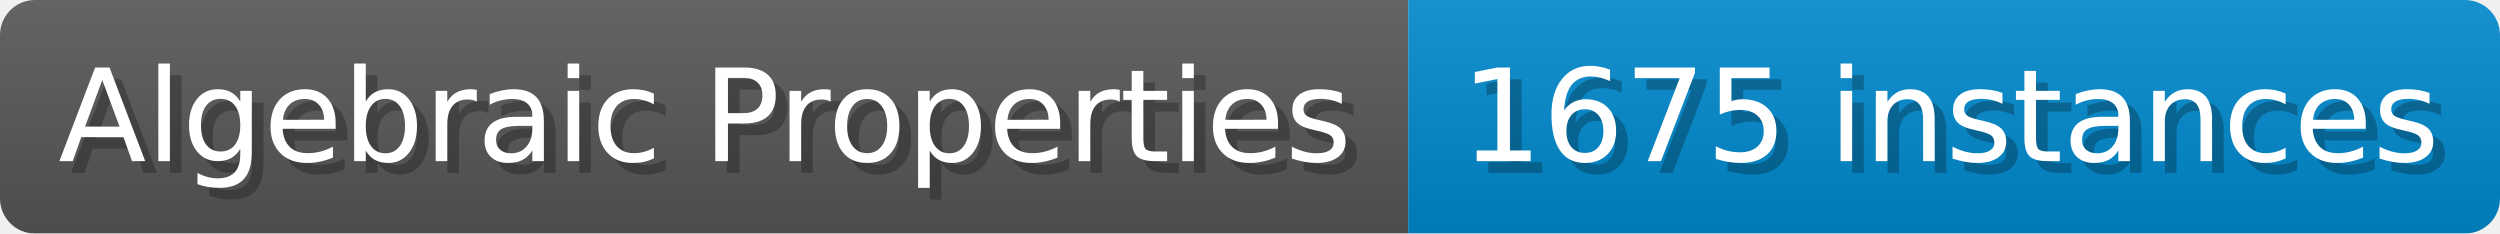
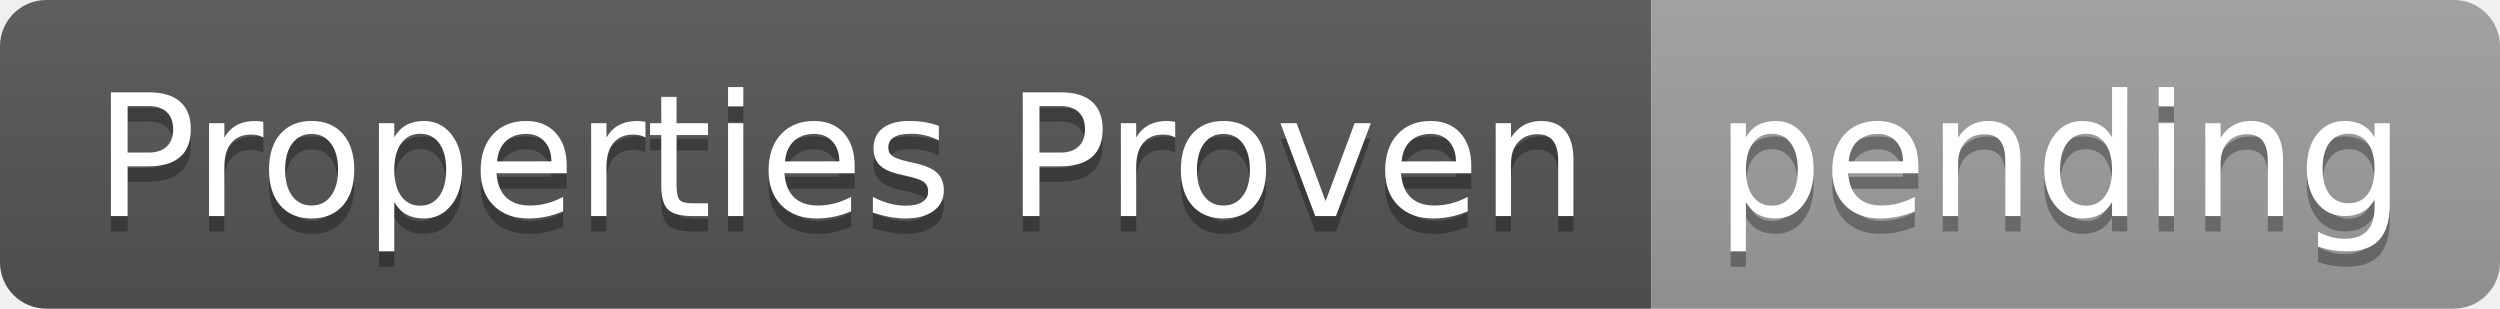
- <svg xmlns="http://www.w3.org/2000/svg" width="214.1" height="20" viewBox="0 0 2141 200" role="img" aria-label="Algebraic Properties: 1675 instances">
-   <linearGradient id="a" x2="0" y2="100%">
-     <stop offset="0" stop-opacity=".1" stop-color="#EEE" />
+ <svg xmlns="http://www.w3.org/2000/svg" width="162" height="20" role="img" aria-label="Properties Proven: pending">
+   <linearGradient id="s" x2="0" y2="100%">
+     <stop offset="0" stop-color="#bbb" stop-opacity=".1" />
    <stop offset="1" stop-opacity=".1" />
  </linearGradient>
-   <mask id="m">
-     <rect width="2141" height="200" rx="30" fill="#FFF" />
-   </mask>
-   <g mask="url(#m)">
-     <rect width="1206" height="200" fill="#555" />
-     <rect width="935" height="200" fill="#08C" x="1206" />
-     <rect width="2141" height="200" fill="url(#a)" />
+   <clipPath id="r">
+     <rect width="162" height="20" rx="3" fill="#fff" />
+   </clipPath>
+   <g clip-path="url(#r)">
+     <rect width="107" height="20" fill="#555" />
+     <rect x="107" width="55" height="20" fill="#9f9f9f" />
+     <rect width="162" height="20" fill="url(#s)" />
  </g>
-   <g aria-hidden="true" fill="#fff" text-anchor="start" font-family="Verdana,DejaVu Sans,sans-serif" font-size="110">
-     <text x="60" y="148" textLength="1106" fill="#000" opacity="0.25">Algebraic Properties</text>
-     <text x="50" y="138" textLength="1106">Algebraic Properties</text>
-     <text x="1261" y="148" textLength="835" fill="#000" opacity="0.25">1675 instances</text>
-     <text x="1251" y="138" textLength="835">1675 instances</text>
+   <g fill="#fff" text-anchor="middle" font-family="Verdana,Geneva,DejaVu Sans,sans-serif" text-rendering="geometricPrecision" font-size="110">
+     <text aria-hidden="true" x="545" y="150" fill="#010101" fill-opacity=".3" transform="scale(.1)" textLength="970">Properties Proven</text>
+     <text x="545" y="140" transform="scale(.1)" fill="#fff" textLength="970">Properties Proven</text>
+     <text aria-hidden="true" x="1335" y="150" fill="#010101" fill-opacity=".3" transform="scale(.1)" textLength="450">pending</text>
+     <text x="1335" y="140" transform="scale(.1)" fill="#fff" textLength="450">pending</text>
  </g>
</svg>
